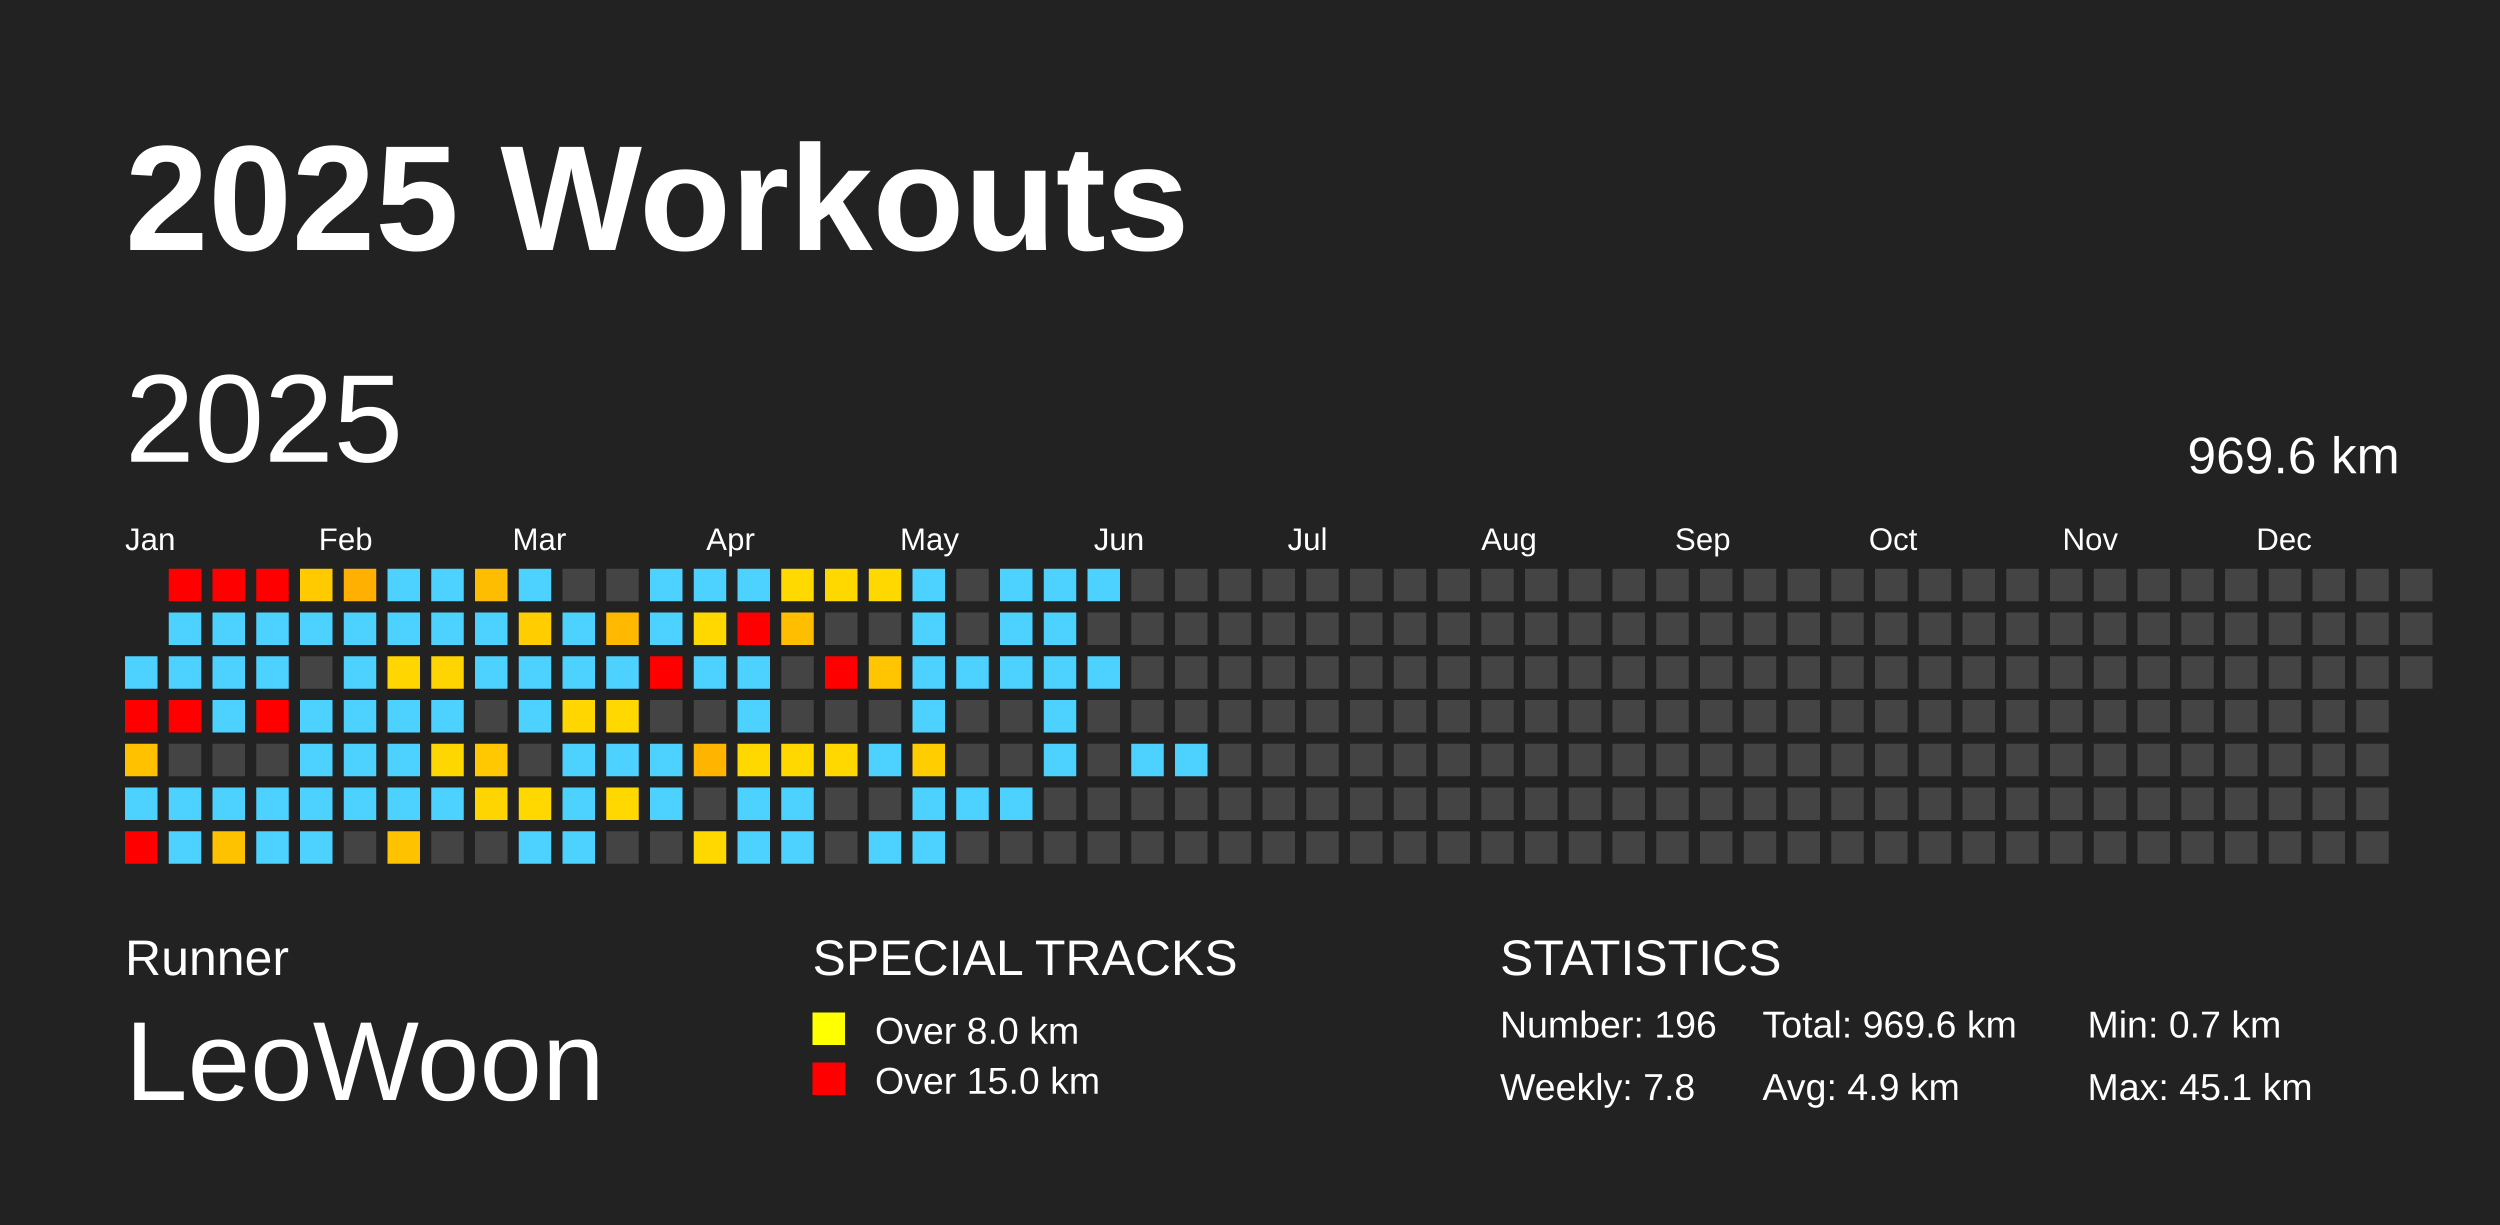
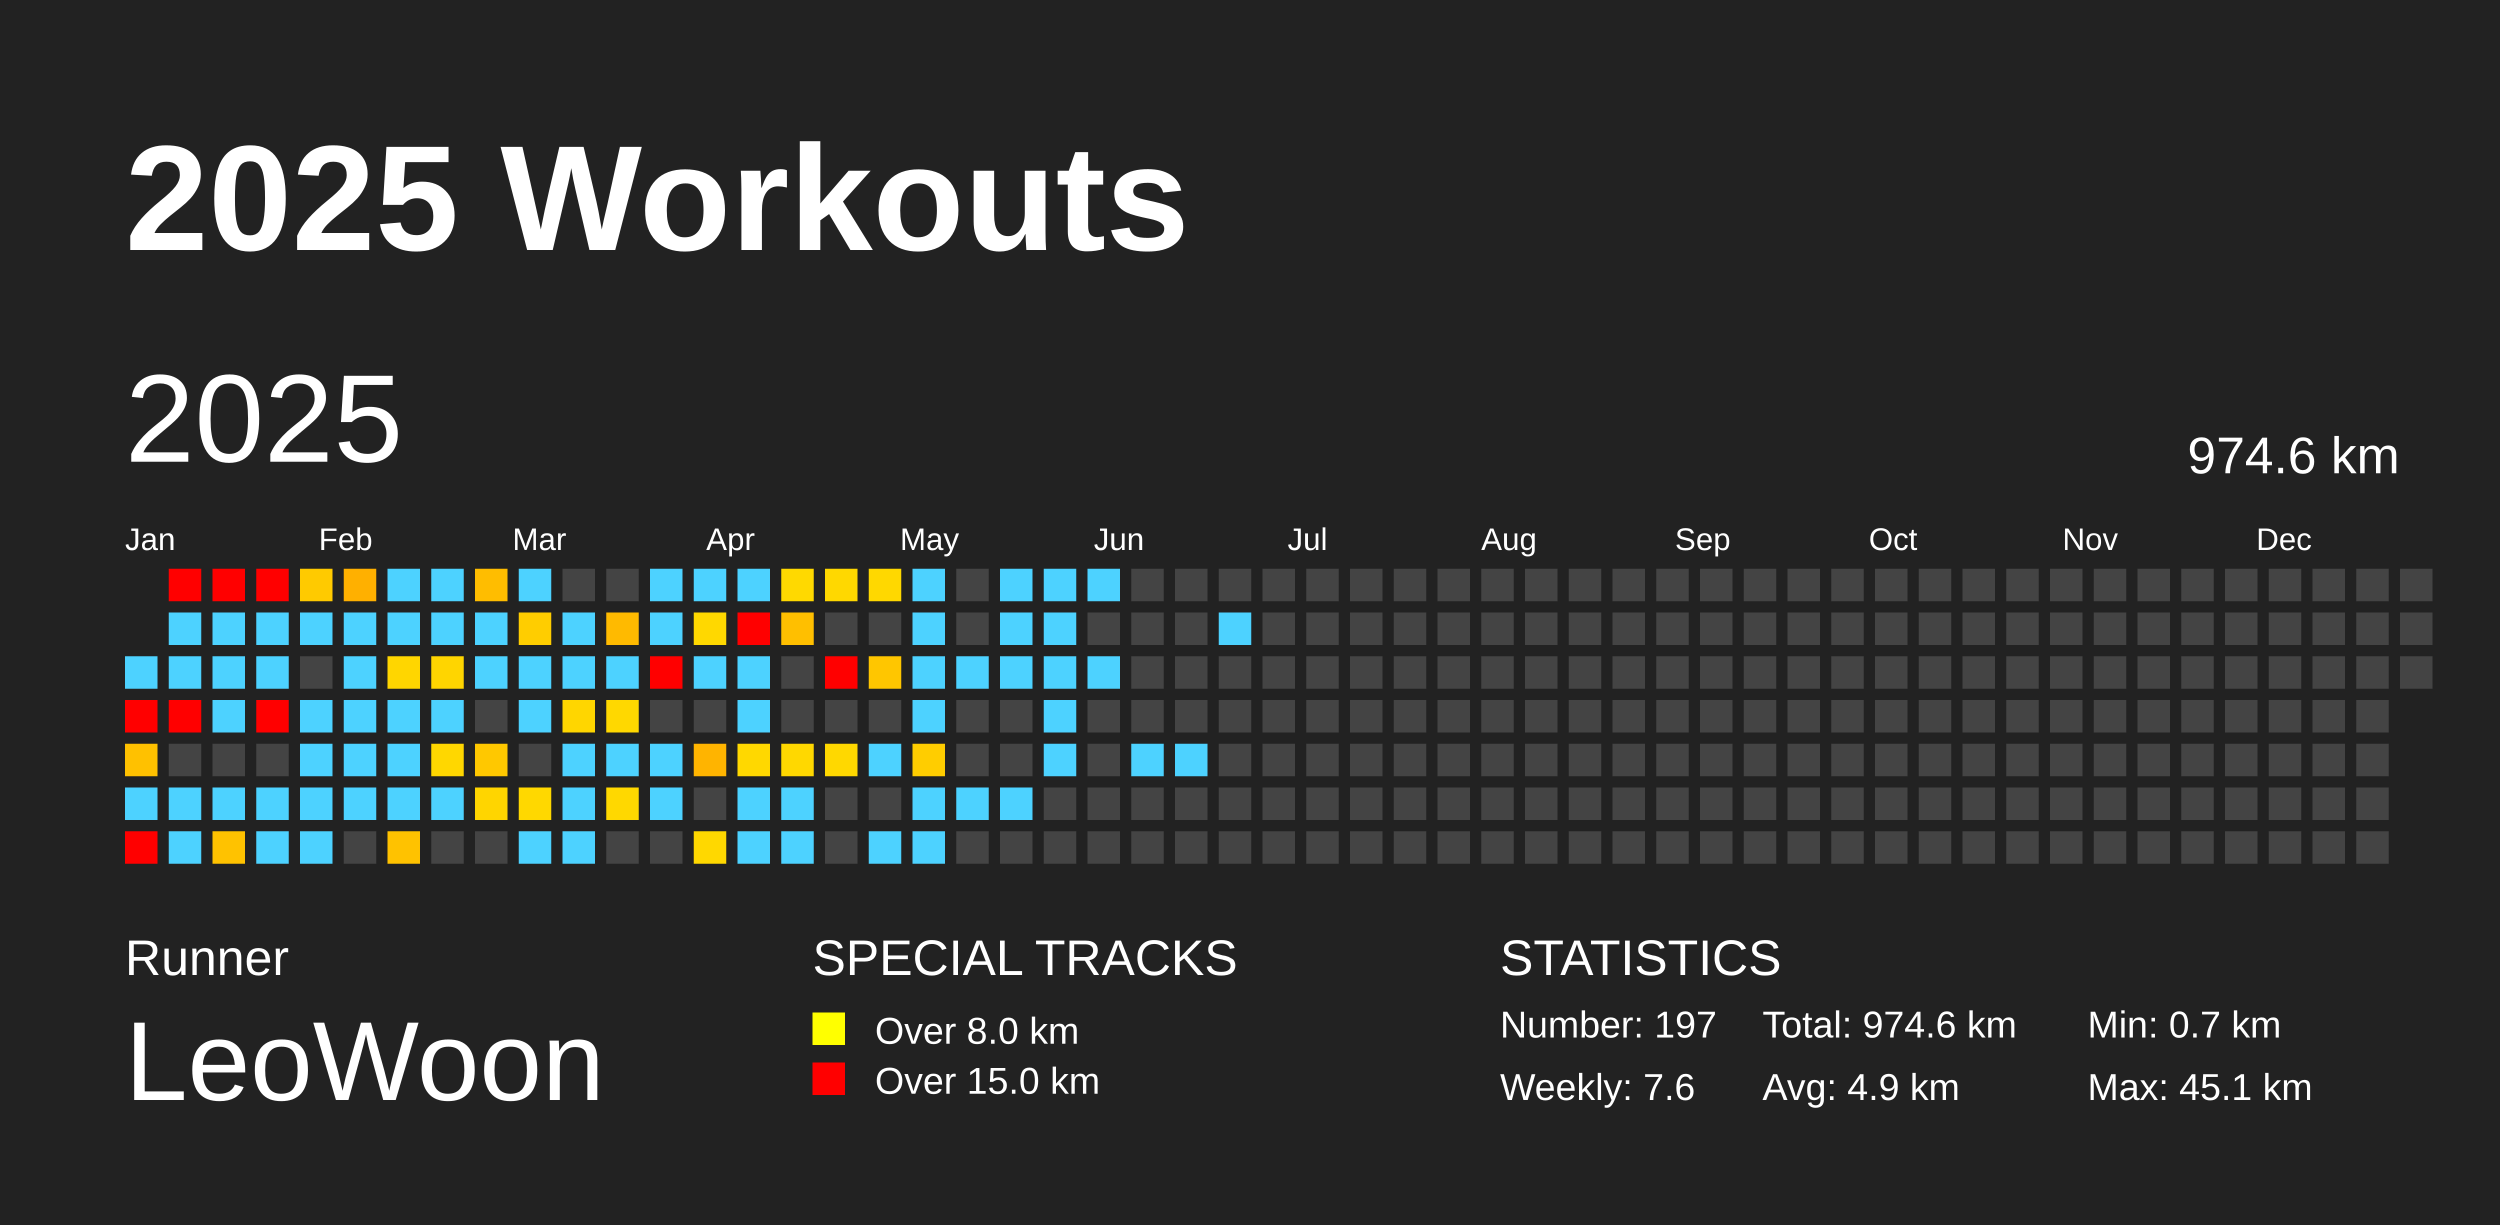
<svg xmlns="http://www.w3.org/2000/svg" baseProfile="full" height="98mm" version="1.1" viewBox="0,0,200,98" width="200mm">
  <defs />
  <rect fill="#222222" height="98" width="200" x="0" y="0" />
  <text fill="#FFFFFF" style="font-size:12px; font-family:Arial; font-weight:bold;" x="10" y="20">2025 Workouts</text>
  <text fill="#FFFFFF" style="font-size:4px; font-family:Arial" x="10" y="78">Runner</text>
  <text fill="#FFFFFF" style="font-size:9px; font-family:Arial" x="10" y="88">LeoWoon</text>
  <text fill="#FFFFFF" style="font-size:4px; font-family:Arial" x="65" y="78">SPECIAL TRACKS</text>
  <rect fill="yellow" height="2.6" width="2.6" x="65" y="81" />
  <text fill="#FFFFFF" style="font-size:3px; font-family:Arial" x="70" y="83.5">Over 8.0 km</text>
  <rect fill="red" height="2.6" width="2.6" x="65" y="85" />
  <text fill="#FFFFFF" style="font-size:3px; font-family:Arial" x="70" y="87.5">Over 15.0 km</text>
  <text fill="#FFFFFF" style="font-size:4px; font-family:Arial" x="120" y="78">STATISTICS</text>
-   <text fill="#FFFFFF" style="font-size:3px; font-family:Arial" x="120" y="83">Number: 196</text>
-   <text fill="#FFFFFF" style="font-size:3px; font-family:Arial" x="120" y="88">Weekly: 7.8</text>
-   <text fill="#FFFFFF" style="font-size:3px; font-family:Arial" x="141" y="83">Total: 969.6 km</text>
+   <text fill="#FFFFFF" style="font-size:3px; font-family:Arial" x="120" y="83">Number: 197</text>
+   <text fill="#FFFFFF" style="font-size:3px; font-family:Arial" x="120" y="88">Weekly: 7.6</text>
+   <text fill="#FFFFFF" style="font-size:3px; font-family:Arial" x="141" y="83">Total: 974.6 km</text>
  <text fill="#FFFFFF" style="font-size:3px; font-family:Arial" x="141" y="88">Avg: 4.9 km</text>
  <text fill="#FFFFFF" style="font-size:3px; font-family:Arial" x="167" y="83">Min: 0.7 km</text>
  <text fill="#FFFFFF" style="font-size:3px; font-family:Arial" x="167" y="88">Max: 45.1 km</text>
  <text dominant-baseline="hanging" fill="#FFFFFF" style="font-size:10.0px; font-family:Arial;" x="10" y="30">2025</text>
-   <text dominant-baseline="hanging" fill="#FFFFFF" style="font-size:4.125px; font-family:Arial;" x="175" y="35">969.6 km</text>
+   <text dominant-baseline="hanging" fill="#FFFFFF" style="font-size:4.125px; font-family:Arial;" x="175" y="35">974.6 km</text>
  <text fill="#FFFFFF" style="font-size:2.5px; font-family:Arial" x="10.0" y="44">Jan</text>
  <text fill="#FFFFFF" style="font-size:2.5px; font-family:Arial" x="25.5" y="44">Feb</text>
  <text fill="#FFFFFF" style="font-size:2.5px; font-family:Arial" x="41.0" y="44">Mar</text>
  <text fill="#FFFFFF" style="font-size:2.5px; font-family:Arial" x="56.5" y="44">Apr</text>
  <text fill="#FFFFFF" style="font-size:2.5px; font-family:Arial" x="72.0" y="44">May</text>
  <text fill="#FFFFFF" style="font-size:2.5px; font-family:Arial" x="87.5" y="44">Jun</text>
  <text fill="#FFFFFF" style="font-size:2.5px; font-family:Arial" x="103.0" y="44">Jul</text>
  <text fill="#FFFFFF" style="font-size:2.5px; font-family:Arial" x="118.5" y="44">Aug</text>
  <text fill="#FFFFFF" style="font-size:2.5px; font-family:Arial" x="134.0" y="44">Sep</text>
  <text fill="#FFFFFF" style="font-size:2.5px; font-family:Arial" x="149.5" y="44">Oct</text>
  <text fill="#FFFFFF" style="font-size:2.5px; font-family:Arial" x="165.0" y="44">Nov</text>
  <text fill="#FFFFFF" style="font-size:2.5px; font-family:Arial" x="180.5" y="44">Dec</text>
  <rect fill="#4dd2ff" height="2.6" width="2.6" x="10.0" y="52.5" />
  <rect fill="red" height="2.6" width="2.6" x="10.0" y="56.0" />
  <rect fill="#ffc100" height="2.6" width="2.6" x="10.0" y="59.5" />
  <rect fill="#4dd2ff" height="2.6" width="2.6" x="10.0" y="63.0" />
  <rect fill="red" height="2.6" width="2.6" x="10.0" y="66.5" />
  <rect fill="red" height="2.6" width="2.6" x="13.5" y="45.5" />
  <rect fill="#4dd2ff" height="2.6" width="2.6" x="13.5" y="49.0" />
  <rect fill="#4dd2ff" height="2.6" width="2.6" x="13.5" y="52.5" />
  <rect fill="red" height="2.6" width="2.6" x="13.5" y="56.0" />
  <rect fill="#444444" height="2.6" width="2.6" x="13.5" y="59.5" />
  <rect fill="#4dd2ff" height="2.6" width="2.6" x="13.5" y="63.0" />
  <rect fill="#4dd2ff" height="2.6" width="2.6" x="13.5" y="66.5" />
  <rect fill="red" height="2.6" width="2.6" x="17.0" y="45.5" />
  <rect fill="#4dd2ff" height="2.6" width="2.6" x="17.0" y="49.0" />
  <rect fill="#4dd2ff" height="2.6" width="2.6" x="17.0" y="52.5" />
  <rect fill="#4dd2ff" height="2.6" width="2.6" x="17.0" y="56.0" />
  <rect fill="#444444" height="2.6" width="2.6" x="17.0" y="59.5" />
  <rect fill="#4dd2ff" height="2.6" width="2.6" x="17.0" y="63.0" />
  <rect fill="#ffc200" height="2.6" width="2.6" x="17.0" y="66.5" />
  <rect fill="red" height="2.6" width="2.6" x="20.5" y="45.5" />
  <rect fill="#4dd2ff" height="2.6" width="2.6" x="20.5" y="49.0" />
  <rect fill="#4dd2ff" height="2.6" width="2.6" x="20.5" y="52.5" />
  <rect fill="red" height="2.6" width="2.6" x="20.5" y="56.0" />
  <rect fill="#444444" height="2.6" width="2.6" x="20.5" y="59.5" />
  <rect fill="#4dd2ff" height="2.6" width="2.6" x="20.5" y="63.0" />
  <rect fill="#4dd2ff" height="2.6" width="2.6" x="20.5" y="66.5" />
  <rect fill="#ffca00" height="2.6" width="2.6" x="24.0" y="45.5" />
  <rect fill="#4dd2ff" height="2.6" width="2.6" x="24.0" y="49.0" />
  <rect fill="#444444" height="2.6" width="2.6" x="24.0" y="52.5" />
  <rect fill="#4dd2ff" height="2.6" width="2.6" x="24.0" y="56.0" />
  <rect fill="#4dd2ff" height="2.6" width="2.6" x="24.0" y="59.5" />
  <rect fill="#4dd2ff" height="2.6" width="2.6" x="24.0" y="63.0" />
  <rect fill="#4dd2ff" height="2.6" width="2.6" x="24.0" y="66.5" />
  <rect fill="#ffb000" height="2.6" width="2.6" x="27.5" y="45.5" />
  <rect fill="#4dd2ff" height="2.6" width="2.6" x="27.5" y="49.0" />
  <rect fill="#4dd2ff" height="2.6" width="2.6" x="27.5" y="52.5" />
  <rect fill="#4dd2ff" height="2.6" width="2.6" x="27.5" y="56.0" />
  <rect fill="#4dd2ff" height="2.6" width="2.6" x="27.5" y="59.5" />
  <rect fill="#4dd2ff" height="2.6" width="2.6" x="27.5" y="63.0" />
  <rect fill="#444444" height="2.6" width="2.6" x="27.5" y="66.5" />
  <rect fill="#4dd2ff" height="2.6" width="2.6" x="31.0" y="45.5" />
  <rect fill="#4dd2ff" height="2.6" width="2.6" x="31.0" y="49.0" />
  <rect fill="#ffd600" height="2.6" width="2.6" x="31.0" y="52.5" />
  <rect fill="#4dd2ff" height="2.6" width="2.6" x="31.0" y="56.0" />
  <rect fill="#4dd2ff" height="2.6" width="2.6" x="31.0" y="59.5" />
  <rect fill="#4dd2ff" height="2.6" width="2.6" x="31.0" y="63.0" />
  <rect fill="#ffc200" height="2.6" width="2.6" x="31.0" y="66.5" />
  <rect fill="#4dd2ff" height="2.6" width="2.6" x="34.5" y="45.5" />
  <rect fill="#4dd2ff" height="2.6" width="2.6" x="34.5" y="49.0" />
  <rect fill="#ffd500" height="2.6" width="2.6" x="34.5" y="52.5" />
  <rect fill="#4dd2ff" height="2.6" width="2.6" x="34.5" y="56.0" />
  <rect fill="#ffd700" height="2.6" width="2.6" x="34.5" y="59.5" />
  <rect fill="#4dd2ff" height="2.6" width="2.6" x="34.5" y="63.0" />
  <rect fill="#444444" height="2.6" width="2.6" x="34.5" y="66.5" />
  <rect fill="#ffbd00" height="2.6" width="2.6" x="38.0" y="45.5" />
  <rect fill="#4dd2ff" height="2.6" width="2.6" x="38.0" y="49.0" />
  <rect fill="#4dd2ff" height="2.6" width="2.6" x="38.0" y="52.5" />
  <rect fill="#444444" height="2.6" width="2.6" x="38.0" y="56.0" />
  <rect fill="#ffc800" height="2.6" width="2.6" x="38.0" y="59.5" />
  <rect fill="#ffd500" height="2.6" width="2.6" x="38.0" y="63.0" />
  <rect fill="#444444" height="2.6" width="2.6" x="38.0" y="66.5" />
  <rect fill="#4dd2ff" height="2.6" width="2.6" x="41.5" y="45.5" />
  <rect fill="#ffcd00" height="2.6" width="2.6" x="41.5" y="49.0" />
  <rect fill="#4dd2ff" height="2.6" width="2.6" x="41.5" y="52.5" />
  <rect fill="#4dd2ff" height="2.6" width="2.6" x="41.5" y="56.0" />
  <rect fill="#444444" height="2.6" width="2.6" x="41.5" y="59.5" />
  <rect fill="#ffd800" height="2.6" width="2.6" x="41.5" y="63.0" />
  <rect fill="#4dd2ff" height="2.6" width="2.6" x="41.5" y="66.5" />
  <rect fill="#444444" height="2.6" width="2.6" x="45.0" y="45.5" />
  <rect fill="#4dd2ff" height="2.6" width="2.6" x="45.0" y="49.0" />
  <rect fill="#4dd2ff" height="2.6" width="2.6" x="45.0" y="52.5" />
  <rect fill="#ffd600" height="2.6" width="2.6" x="45.0" y="56.0" />
  <rect fill="#4dd2ff" height="2.6" width="2.6" x="45.0" y="59.5" />
  <rect fill="#4dd2ff" height="2.6" width="2.6" x="45.0" y="63.0" />
  <rect fill="#4dd2ff" height="2.6" width="2.6" x="45.0" y="66.5" />
  <rect fill="#444444" height="2.6" width="2.6" x="48.5" y="45.5" />
  <rect fill="#ffba00" height="2.6" width="2.6" x="48.5" y="49.0" />
  <rect fill="#4dd2ff" height="2.6" width="2.6" x="48.5" y="52.5" />
  <rect fill="#ffd800" height="2.6" width="2.6" x="48.5" y="56.0" />
  <rect fill="#4dd2ff" height="2.6" width="2.6" x="48.5" y="59.5" />
  <rect fill="#ffd800" height="2.6" width="2.6" x="48.5" y="63.0" />
  <rect fill="#444444" height="2.6" width="2.6" x="48.5" y="66.5" />
  <rect fill="#4dd2ff" height="2.6" width="2.6" x="52.0" y="45.5" />
  <rect fill="#4dd2ff" height="2.6" width="2.6" x="52.0" y="49.0" />
  <rect fill="red" height="2.6" width="2.6" x="52.0" y="52.5" />
  <rect fill="#444444" height="2.6" width="2.6" x="52.0" y="56.0" />
  <rect fill="#4dd2ff" height="2.6" width="2.6" x="52.0" y="59.5" />
  <rect fill="#4dd2ff" height="2.6" width="2.6" x="52.0" y="63.0" />
  <rect fill="#444444" height="2.6" width="2.6" x="52.0" y="66.5" />
  <rect fill="#4dd2ff" height="2.6" width="2.6" x="55.5" y="45.5" />
  <rect fill="#ffd800" height="2.6" width="2.6" x="55.5" y="49.0" />
  <rect fill="#4dd2ff" height="2.6" width="2.6" x="55.5" y="52.5" />
  <rect fill="#444444" height="2.6" width="2.6" x="55.5" y="56.0" />
  <rect fill="#ffb400" height="2.6" width="2.6" x="55.5" y="59.5" />
  <rect fill="#444444" height="2.6" width="2.6" x="55.5" y="63.0" />
  <rect fill="#ffd800" height="2.6" width="2.6" x="55.5" y="66.5" />
  <rect fill="#4dd2ff" height="2.6" width="2.6" x="59.0" y="45.5" />
  <rect fill="red" height="2.6" width="2.6" x="59.0" y="49.0" />
  <rect fill="#4dd2ff" height="2.6" width="2.6" x="59.0" y="52.5" />
  <rect fill="#4dd2ff" height="2.6" width="2.6" x="59.0" y="56.0" />
  <rect fill="#ffd800" height="2.6" width="2.6" x="59.0" y="59.5" />
  <rect fill="#4dd2ff" height="2.6" width="2.6" x="59.0" y="63.0" />
  <rect fill="#4dd2ff" height="2.6" width="2.6" x="59.0" y="66.5" />
  <rect fill="#ffd900" height="2.6" width="2.6" x="62.5" y="45.5" />
  <rect fill="#ffbf00" height="2.6" width="2.6" x="62.5" y="49.0" />
  <rect fill="#444444" height="2.6" width="2.6" x="62.5" y="52.5" />
  <rect fill="#444444" height="2.6" width="2.6" x="62.5" y="56.0" />
  <rect fill="#ffd800" height="2.6" width="2.6" x="62.5" y="59.5" />
  <rect fill="#4dd2ff" height="2.6" width="2.6" x="62.5" y="63.0" />
  <rect fill="#4dd2ff" height="2.6" width="2.6" x="62.5" y="66.5" />
  <rect fill="#ffd800" height="2.6" width="2.6" x="66.0" y="45.5" />
  <rect fill="#444444" height="2.6" width="2.6" x="66.0" y="49.0" />
  <rect fill="red" height="2.6" width="2.6" x="66.0" y="52.5" />
  <rect fill="#444444" height="2.6" width="2.6" x="66.0" y="56.0" />
  <rect fill="#ffd800" height="2.6" width="2.6" x="66.0" y="59.5" />
  <rect fill="#444444" height="2.6" width="2.6" x="66.0" y="63.0" />
  <rect fill="#444444" height="2.6" width="2.6" x="66.0" y="66.5" />
  <rect fill="#ffd800" height="2.6" width="2.6" x="69.5" y="45.5" />
  <rect fill="#444444" height="2.6" width="2.6" x="69.5" y="49.0" />
  <rect fill="#ffc600" height="2.6" width="2.6" x="69.5" y="52.5" />
  <rect fill="#444444" height="2.6" width="2.6" x="69.5" y="56.0" />
  <rect fill="#4dd2ff" height="2.6" width="2.6" x="69.5" y="59.5" />
  <rect fill="#444444" height="2.6" width="2.6" x="69.5" y="63.0" />
  <rect fill="#4dd2ff" height="2.6" width="2.6" x="69.5" y="66.5" />
  <rect fill="#4dd2ff" height="2.6" width="2.6" x="73.0" y="45.5" />
  <rect fill="#4dd2ff" height="2.6" width="2.6" x="73.0" y="49.0" />
  <rect fill="#4dd2ff" height="2.6" width="2.6" x="73.0" y="52.5" />
  <rect fill="#4dd2ff" height="2.6" width="2.6" x="73.0" y="56.0" />
  <rect fill="#ffcd00" height="2.6" width="2.6" x="73.0" y="59.5" />
  <rect fill="#4dd2ff" height="2.6" width="2.6" x="73.0" y="63.0" />
  <rect fill="#4dd2ff" height="2.6" width="2.6" x="73.0" y="66.5" />
  <rect fill="#444444" height="2.6" width="2.6" x="76.5" y="45.5" />
  <rect fill="#444444" height="2.6" width="2.6" x="76.5" y="49.0" />
  <rect fill="#4dd2ff" height="2.6" width="2.6" x="76.5" y="52.5" />
  <rect fill="#444444" height="2.6" width="2.6" x="76.5" y="56.0" />
  <rect fill="#444444" height="2.6" width="2.6" x="76.5" y="59.5" />
  <rect fill="#4dd2ff" height="2.6" width="2.6" x="76.5" y="63.0" />
  <rect fill="#444444" height="2.6" width="2.6" x="76.5" y="66.5" />
  <rect fill="#4dd2ff" height="2.6" width="2.6" x="80.0" y="45.5" />
  <rect fill="#4dd2ff" height="2.6" width="2.6" x="80.0" y="49.0" />
  <rect fill="#4dd2ff" height="2.6" width="2.6" x="80.0" y="52.5" />
  <rect fill="#444444" height="2.6" width="2.6" x="80.0" y="56.0" />
  <rect fill="#444444" height="2.6" width="2.6" x="80.0" y="59.5" />
  <rect fill="#4dd2ff" height="2.6" width="2.6" x="80.0" y="63.0" />
  <rect fill="#444444" height="2.6" width="2.6" x="80.0" y="66.5" />
  <rect fill="#4dd2ff" height="2.6" width="2.6" x="83.5" y="45.5" />
  <rect fill="#4dd2ff" height="2.6" width="2.6" x="83.5" y="49.0" />
  <rect fill="#4dd2ff" height="2.6" width="2.6" x="83.5" y="52.5" />
  <rect fill="#4dd2ff" height="2.6" width="2.6" x="83.5" y="56.0" />
  <rect fill="#4dd2ff" height="2.6" width="2.6" x="83.5" y="59.5" />
  <rect fill="#444444" height="2.6" width="2.6" x="83.5" y="63.0" />
  <rect fill="#444444" height="2.6" width="2.6" x="83.5" y="66.5" />
  <rect fill="#4dd2ff" height="2.6" width="2.6" x="87.0" y="45.5" />
  <rect fill="#444444" height="2.6" width="2.6" x="87.0" y="49.0" />
  <rect fill="#4dd2ff" height="2.6" width="2.6" x="87.0" y="52.5" />
  <rect fill="#444444" height="2.6" width="2.6" x="87.0" y="56.0" />
  <rect fill="#444444" height="2.6" width="2.6" x="87.0" y="59.5" />
  <rect fill="#444444" height="2.6" width="2.6" x="87.0" y="63.0" />
  <rect fill="#444444" height="2.6" width="2.6" x="87.0" y="66.5" />
  <rect fill="#444444" height="2.6" width="2.6" x="90.5" y="45.5" />
  <rect fill="#444444" height="2.6" width="2.6" x="90.5" y="49.0" />
  <rect fill="#444444" height="2.6" width="2.6" x="90.5" y="52.5" />
  <rect fill="#444444" height="2.6" width="2.6" x="90.5" y="56.0" />
  <rect fill="#4dd2ff" height="2.6" width="2.6" x="90.5" y="59.5" />
  <rect fill="#444444" height="2.6" width="2.6" x="90.5" y="63.0" />
  <rect fill="#444444" height="2.6" width="2.6" x="90.5" y="66.5" />
  <rect fill="#444444" height="2.6" width="2.6" x="94.0" y="45.5" />
  <rect fill="#444444" height="2.6" width="2.6" x="94.0" y="49.0" />
  <rect fill="#444444" height="2.6" width="2.6" x="94.0" y="52.5" />
  <rect fill="#444444" height="2.6" width="2.6" x="94.0" y="56.0" />
  <rect fill="#4dd2ff" height="2.6" width="2.6" x="94.0" y="59.5" />
  <rect fill="#444444" height="2.6" width="2.6" x="94.0" y="63.0" />
  <rect fill="#444444" height="2.6" width="2.6" x="94.0" y="66.5" />
  <rect fill="#444444" height="2.6" width="2.6" x="97.5" y="45.5" />
-   <rect fill="#444444" height="2.6" width="2.6" x="97.5" y="49.0" />
+   <rect fill="#4dd2ff" height="2.6" width="2.6" x="97.5" y="49.0" />
  <rect fill="#444444" height="2.6" width="2.6" x="97.5" y="52.5" />
  <rect fill="#444444" height="2.6" width="2.6" x="97.5" y="56.0" />
  <rect fill="#444444" height="2.6" width="2.6" x="97.5" y="59.5" />
  <rect fill="#444444" height="2.6" width="2.6" x="97.5" y="63.0" />
  <rect fill="#444444" height="2.6" width="2.6" x="97.5" y="66.5" />
  <rect fill="#444444" height="2.6" width="2.6" x="101.0" y="45.5" />
  <rect fill="#444444" height="2.6" width="2.6" x="101.0" y="49.0" />
  <rect fill="#444444" height="2.6" width="2.6" x="101.0" y="52.5" />
  <rect fill="#444444" height="2.6" width="2.6" x="101.0" y="56.0" />
  <rect fill="#444444" height="2.6" width="2.6" x="101.0" y="59.5" />
  <rect fill="#444444" height="2.6" width="2.6" x="101.0" y="63.0" />
  <rect fill="#444444" height="2.6" width="2.6" x="101.0" y="66.5" />
  <rect fill="#444444" height="2.6" width="2.6" x="104.5" y="45.5" />
  <rect fill="#444444" height="2.6" width="2.6" x="104.5" y="49.0" />
  <rect fill="#444444" height="2.6" width="2.6" x="104.5" y="52.5" />
  <rect fill="#444444" height="2.6" width="2.6" x="104.5" y="56.0" />
  <rect fill="#444444" height="2.6" width="2.6" x="104.5" y="59.5" />
  <rect fill="#444444" height="2.6" width="2.6" x="104.5" y="63.0" />
  <rect fill="#444444" height="2.6" width="2.6" x="104.5" y="66.5" />
  <rect fill="#444444" height="2.6" width="2.6" x="108.0" y="45.5" />
  <rect fill="#444444" height="2.6" width="2.6" x="108.0" y="49.0" />
  <rect fill="#444444" height="2.6" width="2.6" x="108.0" y="52.5" />
  <rect fill="#444444" height="2.6" width="2.6" x="108.0" y="56.0" />
  <rect fill="#444444" height="2.6" width="2.6" x="108.0" y="59.5" />
  <rect fill="#444444" height="2.6" width="2.6" x="108.0" y="63.0" />
  <rect fill="#444444" height="2.6" width="2.6" x="108.0" y="66.5" />
  <rect fill="#444444" height="2.6" width="2.6" x="111.5" y="45.5" />
  <rect fill="#444444" height="2.6" width="2.6" x="111.5" y="49.0" />
  <rect fill="#444444" height="2.6" width="2.6" x="111.5" y="52.5" />
  <rect fill="#444444" height="2.6" width="2.6" x="111.5" y="56.0" />
  <rect fill="#444444" height="2.6" width="2.6" x="111.5" y="59.5" />
  <rect fill="#444444" height="2.6" width="2.6" x="111.5" y="63.0" />
  <rect fill="#444444" height="2.6" width="2.6" x="111.5" y="66.5" />
  <rect fill="#444444" height="2.6" width="2.6" x="115.0" y="45.5" />
  <rect fill="#444444" height="2.6" width="2.6" x="115.0" y="49.0" />
  <rect fill="#444444" height="2.6" width="2.6" x="115.0" y="52.5" />
  <rect fill="#444444" height="2.6" width="2.6" x="115.0" y="56.0" />
  <rect fill="#444444" height="2.6" width="2.6" x="115.0" y="59.5" />
  <rect fill="#444444" height="2.6" width="2.6" x="115.0" y="63.0" />
  <rect fill="#444444" height="2.6" width="2.6" x="115.0" y="66.5" />
  <rect fill="#444444" height="2.6" width="2.6" x="118.5" y="45.5" />
  <rect fill="#444444" height="2.6" width="2.6" x="118.5" y="49.0" />
  <rect fill="#444444" height="2.6" width="2.6" x="118.5" y="52.5" />
  <rect fill="#444444" height="2.6" width="2.6" x="118.5" y="56.0" />
  <rect fill="#444444" height="2.6" width="2.6" x="118.5" y="59.5" />
  <rect fill="#444444" height="2.6" width="2.6" x="118.5" y="63.0" />
  <rect fill="#444444" height="2.6" width="2.6" x="118.5" y="66.5" />
  <rect fill="#444444" height="2.6" width="2.6" x="122.0" y="45.5" />
  <rect fill="#444444" height="2.6" width="2.6" x="122.0" y="49.0" />
  <rect fill="#444444" height="2.6" width="2.6" x="122.0" y="52.5" />
  <rect fill="#444444" height="2.6" width="2.6" x="122.0" y="56.0" />
  <rect fill="#444444" height="2.6" width="2.6" x="122.0" y="59.5" />
  <rect fill="#444444" height="2.6" width="2.6" x="122.0" y="63.0" />
  <rect fill="#444444" height="2.6" width="2.6" x="122.0" y="66.5" />
  <rect fill="#444444" height="2.6" width="2.6" x="125.5" y="45.5" />
  <rect fill="#444444" height="2.6" width="2.6" x="125.5" y="49.0" />
  <rect fill="#444444" height="2.6" width="2.6" x="125.5" y="52.5" />
  <rect fill="#444444" height="2.6" width="2.6" x="125.5" y="56.0" />
  <rect fill="#444444" height="2.6" width="2.6" x="125.5" y="59.5" />
  <rect fill="#444444" height="2.6" width="2.6" x="125.5" y="63.0" />
  <rect fill="#444444" height="2.6" width="2.6" x="125.5" y="66.5" />
  <rect fill="#444444" height="2.6" width="2.6" x="129.0" y="45.5" />
  <rect fill="#444444" height="2.6" width="2.6" x="129.0" y="49.0" />
  <rect fill="#444444" height="2.6" width="2.6" x="129.0" y="52.5" />
  <rect fill="#444444" height="2.6" width="2.6" x="129.0" y="56.0" />
  <rect fill="#444444" height="2.6" width="2.6" x="129.0" y="59.5" />
  <rect fill="#444444" height="2.6" width="2.6" x="129.0" y="63.0" />
  <rect fill="#444444" height="2.6" width="2.6" x="129.0" y="66.5" />
  <rect fill="#444444" height="2.6" width="2.6" x="132.5" y="45.5" />
  <rect fill="#444444" height="2.6" width="2.6" x="132.5" y="49.0" />
  <rect fill="#444444" height="2.6" width="2.6" x="132.5" y="52.5" />
  <rect fill="#444444" height="2.6" width="2.6" x="132.5" y="56.0" />
  <rect fill="#444444" height="2.6" width="2.6" x="132.5" y="59.5" />
  <rect fill="#444444" height="2.6" width="2.6" x="132.5" y="63.0" />
  <rect fill="#444444" height="2.6" width="2.6" x="132.5" y="66.5" />
  <rect fill="#444444" height="2.6" width="2.6" x="136.0" y="45.5" />
  <rect fill="#444444" height="2.6" width="2.6" x="136.0" y="49.0" />
  <rect fill="#444444" height="2.6" width="2.6" x="136.0" y="52.5" />
  <rect fill="#444444" height="2.6" width="2.6" x="136.0" y="56.0" />
  <rect fill="#444444" height="2.6" width="2.6" x="136.0" y="59.5" />
  <rect fill="#444444" height="2.6" width="2.6" x="136.0" y="63.0" />
  <rect fill="#444444" height="2.6" width="2.6" x="136.0" y="66.5" />
  <rect fill="#444444" height="2.6" width="2.6" x="139.5" y="45.5" />
  <rect fill="#444444" height="2.6" width="2.6" x="139.5" y="49.0" />
  <rect fill="#444444" height="2.6" width="2.6" x="139.5" y="52.5" />
  <rect fill="#444444" height="2.6" width="2.6" x="139.5" y="56.0" />
  <rect fill="#444444" height="2.6" width="2.6" x="139.5" y="59.5" />
  <rect fill="#444444" height="2.6" width="2.6" x="139.5" y="63.0" />
  <rect fill="#444444" height="2.6" width="2.6" x="139.5" y="66.5" />
  <rect fill="#444444" height="2.6" width="2.6" x="143.0" y="45.5" />
  <rect fill="#444444" height="2.6" width="2.6" x="143.0" y="49.0" />
  <rect fill="#444444" height="2.6" width="2.6" x="143.0" y="52.5" />
  <rect fill="#444444" height="2.6" width="2.6" x="143.0" y="56.0" />
  <rect fill="#444444" height="2.6" width="2.6" x="143.0" y="59.5" />
  <rect fill="#444444" height="2.6" width="2.6" x="143.0" y="63.0" />
  <rect fill="#444444" height="2.6" width="2.6" x="143.0" y="66.5" />
  <rect fill="#444444" height="2.6" width="2.6" x="146.5" y="45.5" />
  <rect fill="#444444" height="2.6" width="2.6" x="146.5" y="49.0" />
  <rect fill="#444444" height="2.6" width="2.6" x="146.5" y="52.5" />
  <rect fill="#444444" height="2.6" width="2.6" x="146.5" y="56.0" />
  <rect fill="#444444" height="2.6" width="2.6" x="146.5" y="59.5" />
  <rect fill="#444444" height="2.6" width="2.6" x="146.5" y="63.0" />
  <rect fill="#444444" height="2.6" width="2.6" x="146.5" y="66.5" />
  <rect fill="#444444" height="2.6" width="2.6" x="150.0" y="45.5" />
  <rect fill="#444444" height="2.6" width="2.6" x="150.0" y="49.0" />
  <rect fill="#444444" height="2.6" width="2.6" x="150.0" y="52.5" />
  <rect fill="#444444" height="2.6" width="2.6" x="150.0" y="56.0" />
  <rect fill="#444444" height="2.6" width="2.6" x="150.0" y="59.5" />
  <rect fill="#444444" height="2.6" width="2.6" x="150.0" y="63.0" />
  <rect fill="#444444" height="2.6" width="2.6" x="150.0" y="66.5" />
  <rect fill="#444444" height="2.6" width="2.6" x="153.5" y="45.5" />
  <rect fill="#444444" height="2.6" width="2.6" x="153.5" y="49.0" />
  <rect fill="#444444" height="2.6" width="2.6" x="153.5" y="52.5" />
  <rect fill="#444444" height="2.6" width="2.6" x="153.5" y="56.0" />
  <rect fill="#444444" height="2.6" width="2.6" x="153.5" y="59.5" />
  <rect fill="#444444" height="2.6" width="2.6" x="153.5" y="63.0" />
  <rect fill="#444444" height="2.6" width="2.6" x="153.5" y="66.5" />
  <rect fill="#444444" height="2.6" width="2.6" x="157.0" y="45.5" />
  <rect fill="#444444" height="2.6" width="2.6" x="157.0" y="49.0" />
  <rect fill="#444444" height="2.6" width="2.6" x="157.0" y="52.5" />
  <rect fill="#444444" height="2.6" width="2.6" x="157.0" y="56.0" />
  <rect fill="#444444" height="2.6" width="2.6" x="157.0" y="59.5" />
  <rect fill="#444444" height="2.6" width="2.6" x="157.0" y="63.0" />
  <rect fill="#444444" height="2.6" width="2.6" x="157.0" y="66.5" />
  <rect fill="#444444" height="2.6" width="2.6" x="160.5" y="45.5" />
  <rect fill="#444444" height="2.6" width="2.6" x="160.5" y="49.0" />
  <rect fill="#444444" height="2.6" width="2.6" x="160.5" y="52.5" />
  <rect fill="#444444" height="2.6" width="2.6" x="160.5" y="56.0" />
  <rect fill="#444444" height="2.6" width="2.6" x="160.5" y="59.5" />
  <rect fill="#444444" height="2.6" width="2.6" x="160.5" y="63.0" />
  <rect fill="#444444" height="2.6" width="2.6" x="160.5" y="66.5" />
  <rect fill="#444444" height="2.6" width="2.6" x="164.0" y="45.5" />
  <rect fill="#444444" height="2.6" width="2.6" x="164.0" y="49.0" />
  <rect fill="#444444" height="2.6" width="2.6" x="164.0" y="52.5" />
  <rect fill="#444444" height="2.6" width="2.6" x="164.0" y="56.0" />
  <rect fill="#444444" height="2.6" width="2.6" x="164.0" y="59.5" />
  <rect fill="#444444" height="2.6" width="2.6" x="164.0" y="63.0" />
  <rect fill="#444444" height="2.6" width="2.6" x="164.0" y="66.5" />
  <rect fill="#444444" height="2.6" width="2.6" x="167.5" y="45.5" />
  <rect fill="#444444" height="2.6" width="2.6" x="167.5" y="49.0" />
  <rect fill="#444444" height="2.6" width="2.6" x="167.5" y="52.5" />
  <rect fill="#444444" height="2.6" width="2.6" x="167.5" y="56.0" />
  <rect fill="#444444" height="2.6" width="2.6" x="167.5" y="59.5" />
  <rect fill="#444444" height="2.6" width="2.6" x="167.5" y="63.0" />
  <rect fill="#444444" height="2.6" width="2.6" x="167.5" y="66.5" />
  <rect fill="#444444" height="2.6" width="2.6" x="171.0" y="45.5" />
  <rect fill="#444444" height="2.6" width="2.6" x="171.0" y="49.0" />
  <rect fill="#444444" height="2.6" width="2.6" x="171.0" y="52.5" />
  <rect fill="#444444" height="2.6" width="2.6" x="171.0" y="56.0" />
  <rect fill="#444444" height="2.6" width="2.6" x="171.0" y="59.5" />
  <rect fill="#444444" height="2.6" width="2.6" x="171.0" y="63.0" />
  <rect fill="#444444" height="2.6" width="2.6" x="171.0" y="66.5" />
  <rect fill="#444444" height="2.6" width="2.6" x="174.5" y="45.5" />
  <rect fill="#444444" height="2.6" width="2.6" x="174.5" y="49.0" />
  <rect fill="#444444" height="2.6" width="2.6" x="174.5" y="52.5" />
  <rect fill="#444444" height="2.6" width="2.6" x="174.5" y="56.0" />
  <rect fill="#444444" height="2.6" width="2.6" x="174.5" y="59.5" />
  <rect fill="#444444" height="2.6" width="2.6" x="174.5" y="63.0" />
  <rect fill="#444444" height="2.6" width="2.6" x="174.5" y="66.5" />
  <rect fill="#444444" height="2.6" width="2.6" x="178.0" y="45.5" />
  <rect fill="#444444" height="2.6" width="2.6" x="178.0" y="49.0" />
  <rect fill="#444444" height="2.6" width="2.6" x="178.0" y="52.5" />
  <rect fill="#444444" height="2.6" width="2.6" x="178.0" y="56.0" />
  <rect fill="#444444" height="2.6" width="2.6" x="178.0" y="59.5" />
  <rect fill="#444444" height="2.6" width="2.6" x="178.0" y="63.0" />
  <rect fill="#444444" height="2.6" width="2.6" x="178.0" y="66.5" />
  <rect fill="#444444" height="2.6" width="2.6" x="181.5" y="45.5" />
  <rect fill="#444444" height="2.6" width="2.6" x="181.5" y="49.0" />
  <rect fill="#444444" height="2.6" width="2.6" x="181.5" y="52.5" />
  <rect fill="#444444" height="2.6" width="2.6" x="181.5" y="56.0" />
  <rect fill="#444444" height="2.6" width="2.6" x="181.5" y="59.5" />
  <rect fill="#444444" height="2.6" width="2.6" x="181.5" y="63.0" />
  <rect fill="#444444" height="2.6" width="2.6" x="181.5" y="66.5" />
  <rect fill="#444444" height="2.6" width="2.6" x="185.0" y="45.5" />
  <rect fill="#444444" height="2.6" width="2.6" x="185.0" y="49.0" />
  <rect fill="#444444" height="2.6" width="2.6" x="185.0" y="52.5" />
  <rect fill="#444444" height="2.6" width="2.6" x="185.0" y="56.0" />
  <rect fill="#444444" height="2.6" width="2.6" x="185.0" y="59.5" />
  <rect fill="#444444" height="2.6" width="2.6" x="185.0" y="63.0" />
  <rect fill="#444444" height="2.6" width="2.6" x="185.0" y="66.5" />
  <rect fill="#444444" height="2.6" width="2.6" x="188.5" y="45.5" />
  <rect fill="#444444" height="2.6" width="2.6" x="188.5" y="49.0" />
  <rect fill="#444444" height="2.6" width="2.6" x="188.5" y="52.5" />
  <rect fill="#444444" height="2.6" width="2.6" x="188.5" y="56.0" />
  <rect fill="#444444" height="2.6" width="2.6" x="188.5" y="59.5" />
  <rect fill="#444444" height="2.6" width="2.6" x="188.5" y="63.0" />
  <rect fill="#444444" height="2.6" width="2.6" x="188.5" y="66.5" />
  <rect fill="#444444" height="2.6" width="2.6" x="192.0" y="45.5" />
  <rect fill="#444444" height="2.6" width="2.6" x="192.0" y="49.0" />
  <rect fill="#444444" height="2.6" width="2.6" x="192.0" y="52.5" />
</svg>
